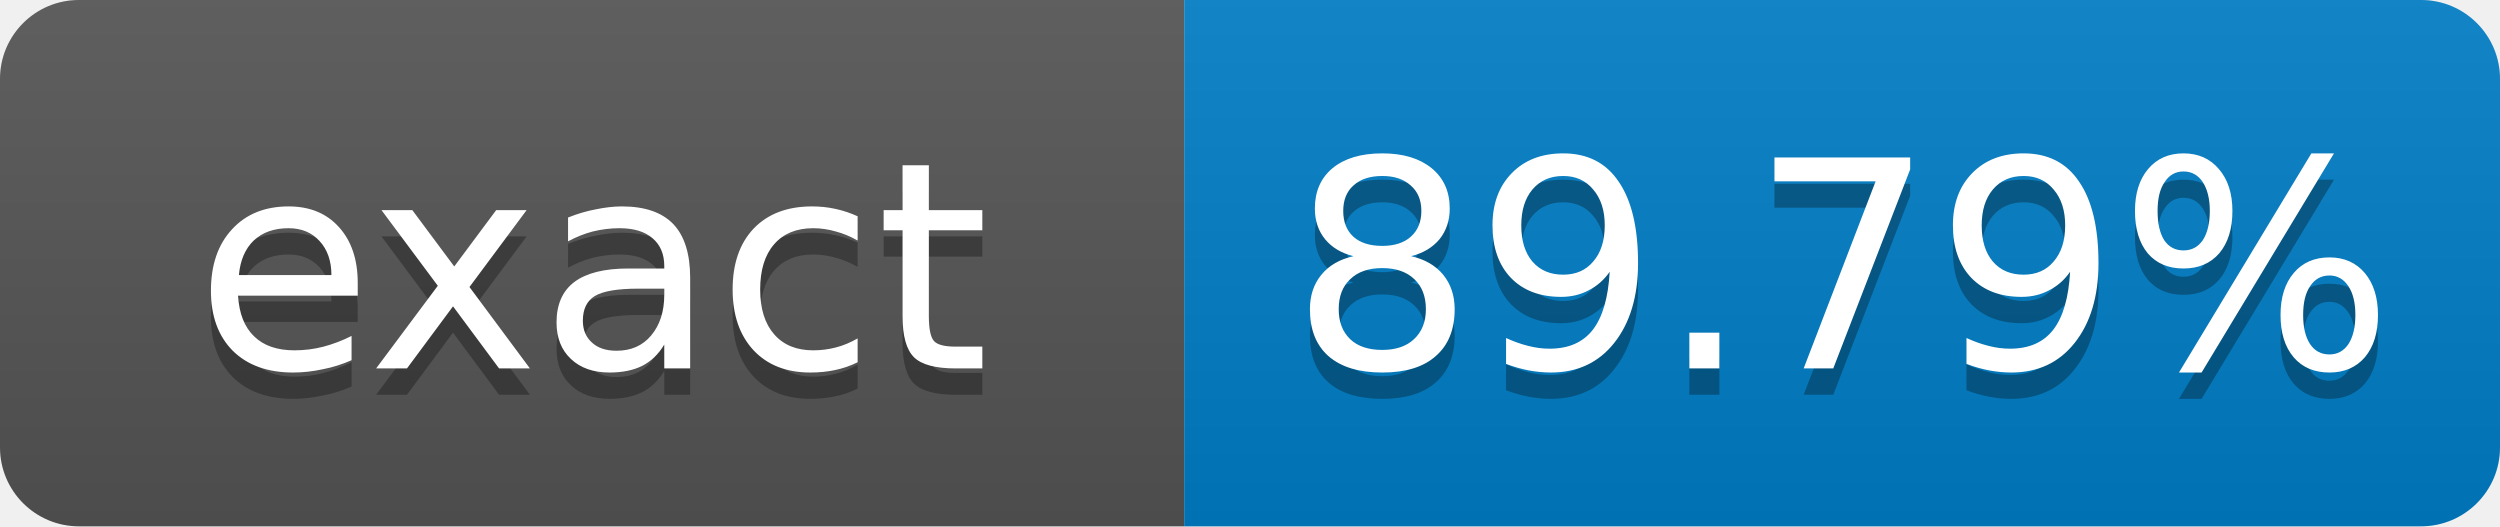
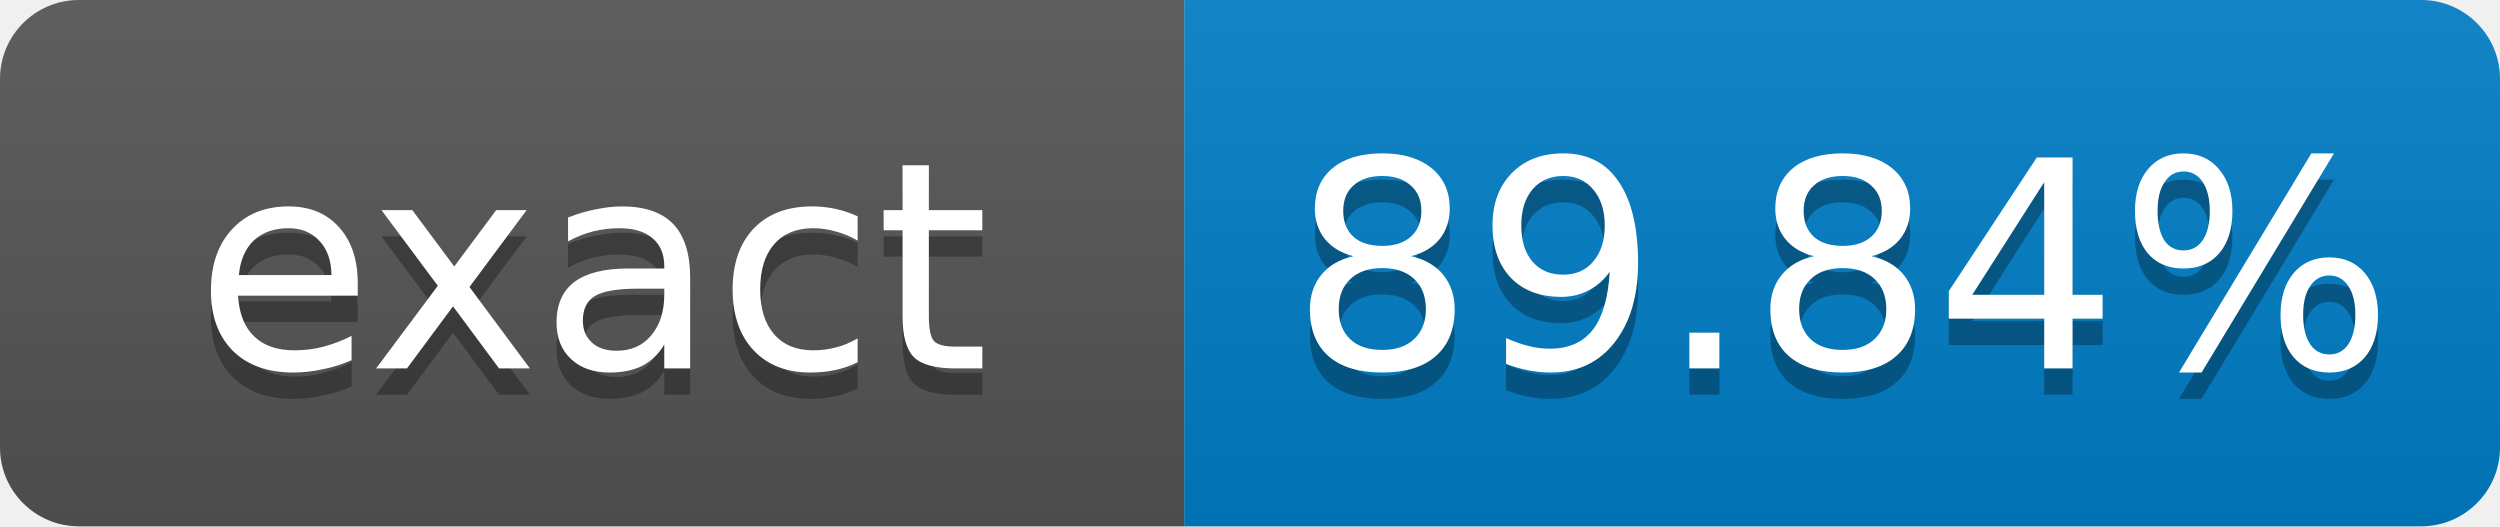
- <svg xmlns="http://www.w3.org/2000/svg" width="95" height="20" role="img" aria-label="exact: 89.79%">
+ <svg xmlns="http://www.w3.org/2000/svg" width="95" height="20" role="img" aria-label="exact: 89.84%">
  <linearGradient id="s" x2="0" y2="100%">
    <stop offset="0" stop-color="#bbb" stop-opacity=".1" />
    <stop offset="1" stop-opacity=".1" />
  </linearGradient>
  <clipPath id="r">
    <rect width="95" height="20" rx="3" fill="#fff" />
  </clipPath>
  <g clip-path="url(#r)">
    <rect width="45" height="20" fill="#555" />
    <rect x="45" width="50" height="20" fill="#007ec6" />
    <rect width="95" height="20" fill="url(#s)" />
  </g>
  <g fill="#fff" text-anchor="middle" font-family="Verdana,Geneva,DejaVu Sans,sans-serif" font-size="11">
    <text x="22.5" y="15" fill="#010101" fill-opacity=".3">exact</text>
    <text x="22.5" y="14">exact</text>
-     <text x="70" y="15" fill="#010101" fill-opacity=".3">89.79%</text>
-     <text x="70" y="14">89.79%</text>
+     <text x="70" y="15" fill="#010101" fill-opacity=".3">89.84%</text>
+     <text x="70" y="14">89.84%</text>
  </g>
</svg>
